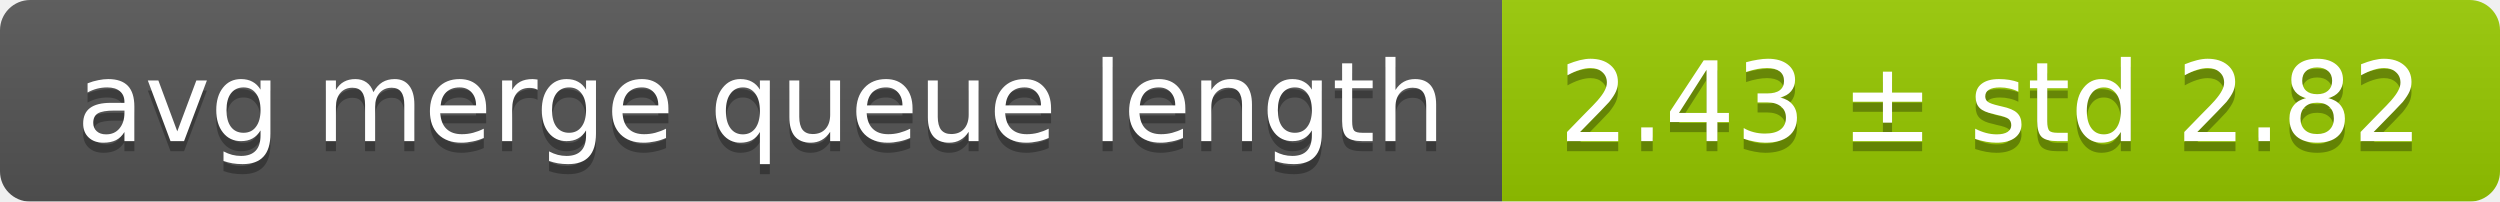
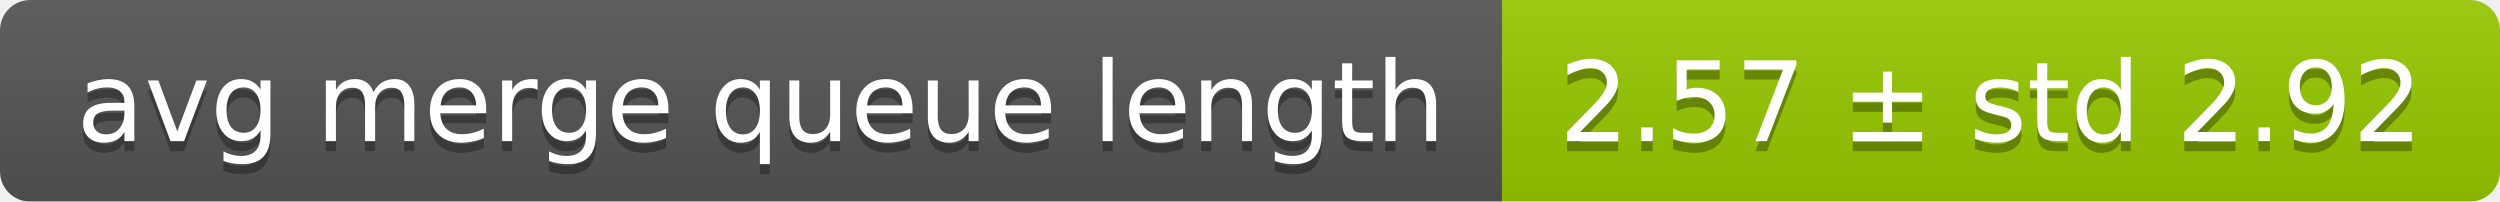
<svg xmlns="http://www.w3.org/2000/svg" width="248" height="20">
  <linearGradient id="smooth" x2="0" y2="100%">
    <stop offset="0" stop-color="#bbb" stop-opacity=".1" />
    <stop offset="1" stop-opacity=".1" />
  </linearGradient>
  <mask id="round">
    <rect width="248" height="20" rx="3" fill="#fff" />
  </mask>
  <g mask="url(#round)">
    <rect width="149" height="20" fill="#555" />
    <rect x="149" width="99" height="20" fill="#97ca00" />
    <rect width="248" height="20" fill="url(#smooth)" />
  </g>
  <g fill="#fff" text-anchor="middle" font-family="DejaVu Sans,Verdana,Geneva,sans-serif" font-size="11">
    <text x="75.5" y="15" fill="#010101" fill-opacity=".3">avg merge queue length</text>
    <text x="75.5" y="14">avg merge queue length</text>
-     <text x="197.5" y="15" fill="#010101" fill-opacity=".3">2.43 ± std 2.82</text>
-     <text x="197.5" y="14">2.43 ± std 2.82</text>
+     <text x="197.5" y="15" fill="#010101" fill-opacity=".3">2.57 ± std 2.92</text>
+     <text x="197.5" y="14">2.57 ± std 2.92</text>
  </g>
</svg>
